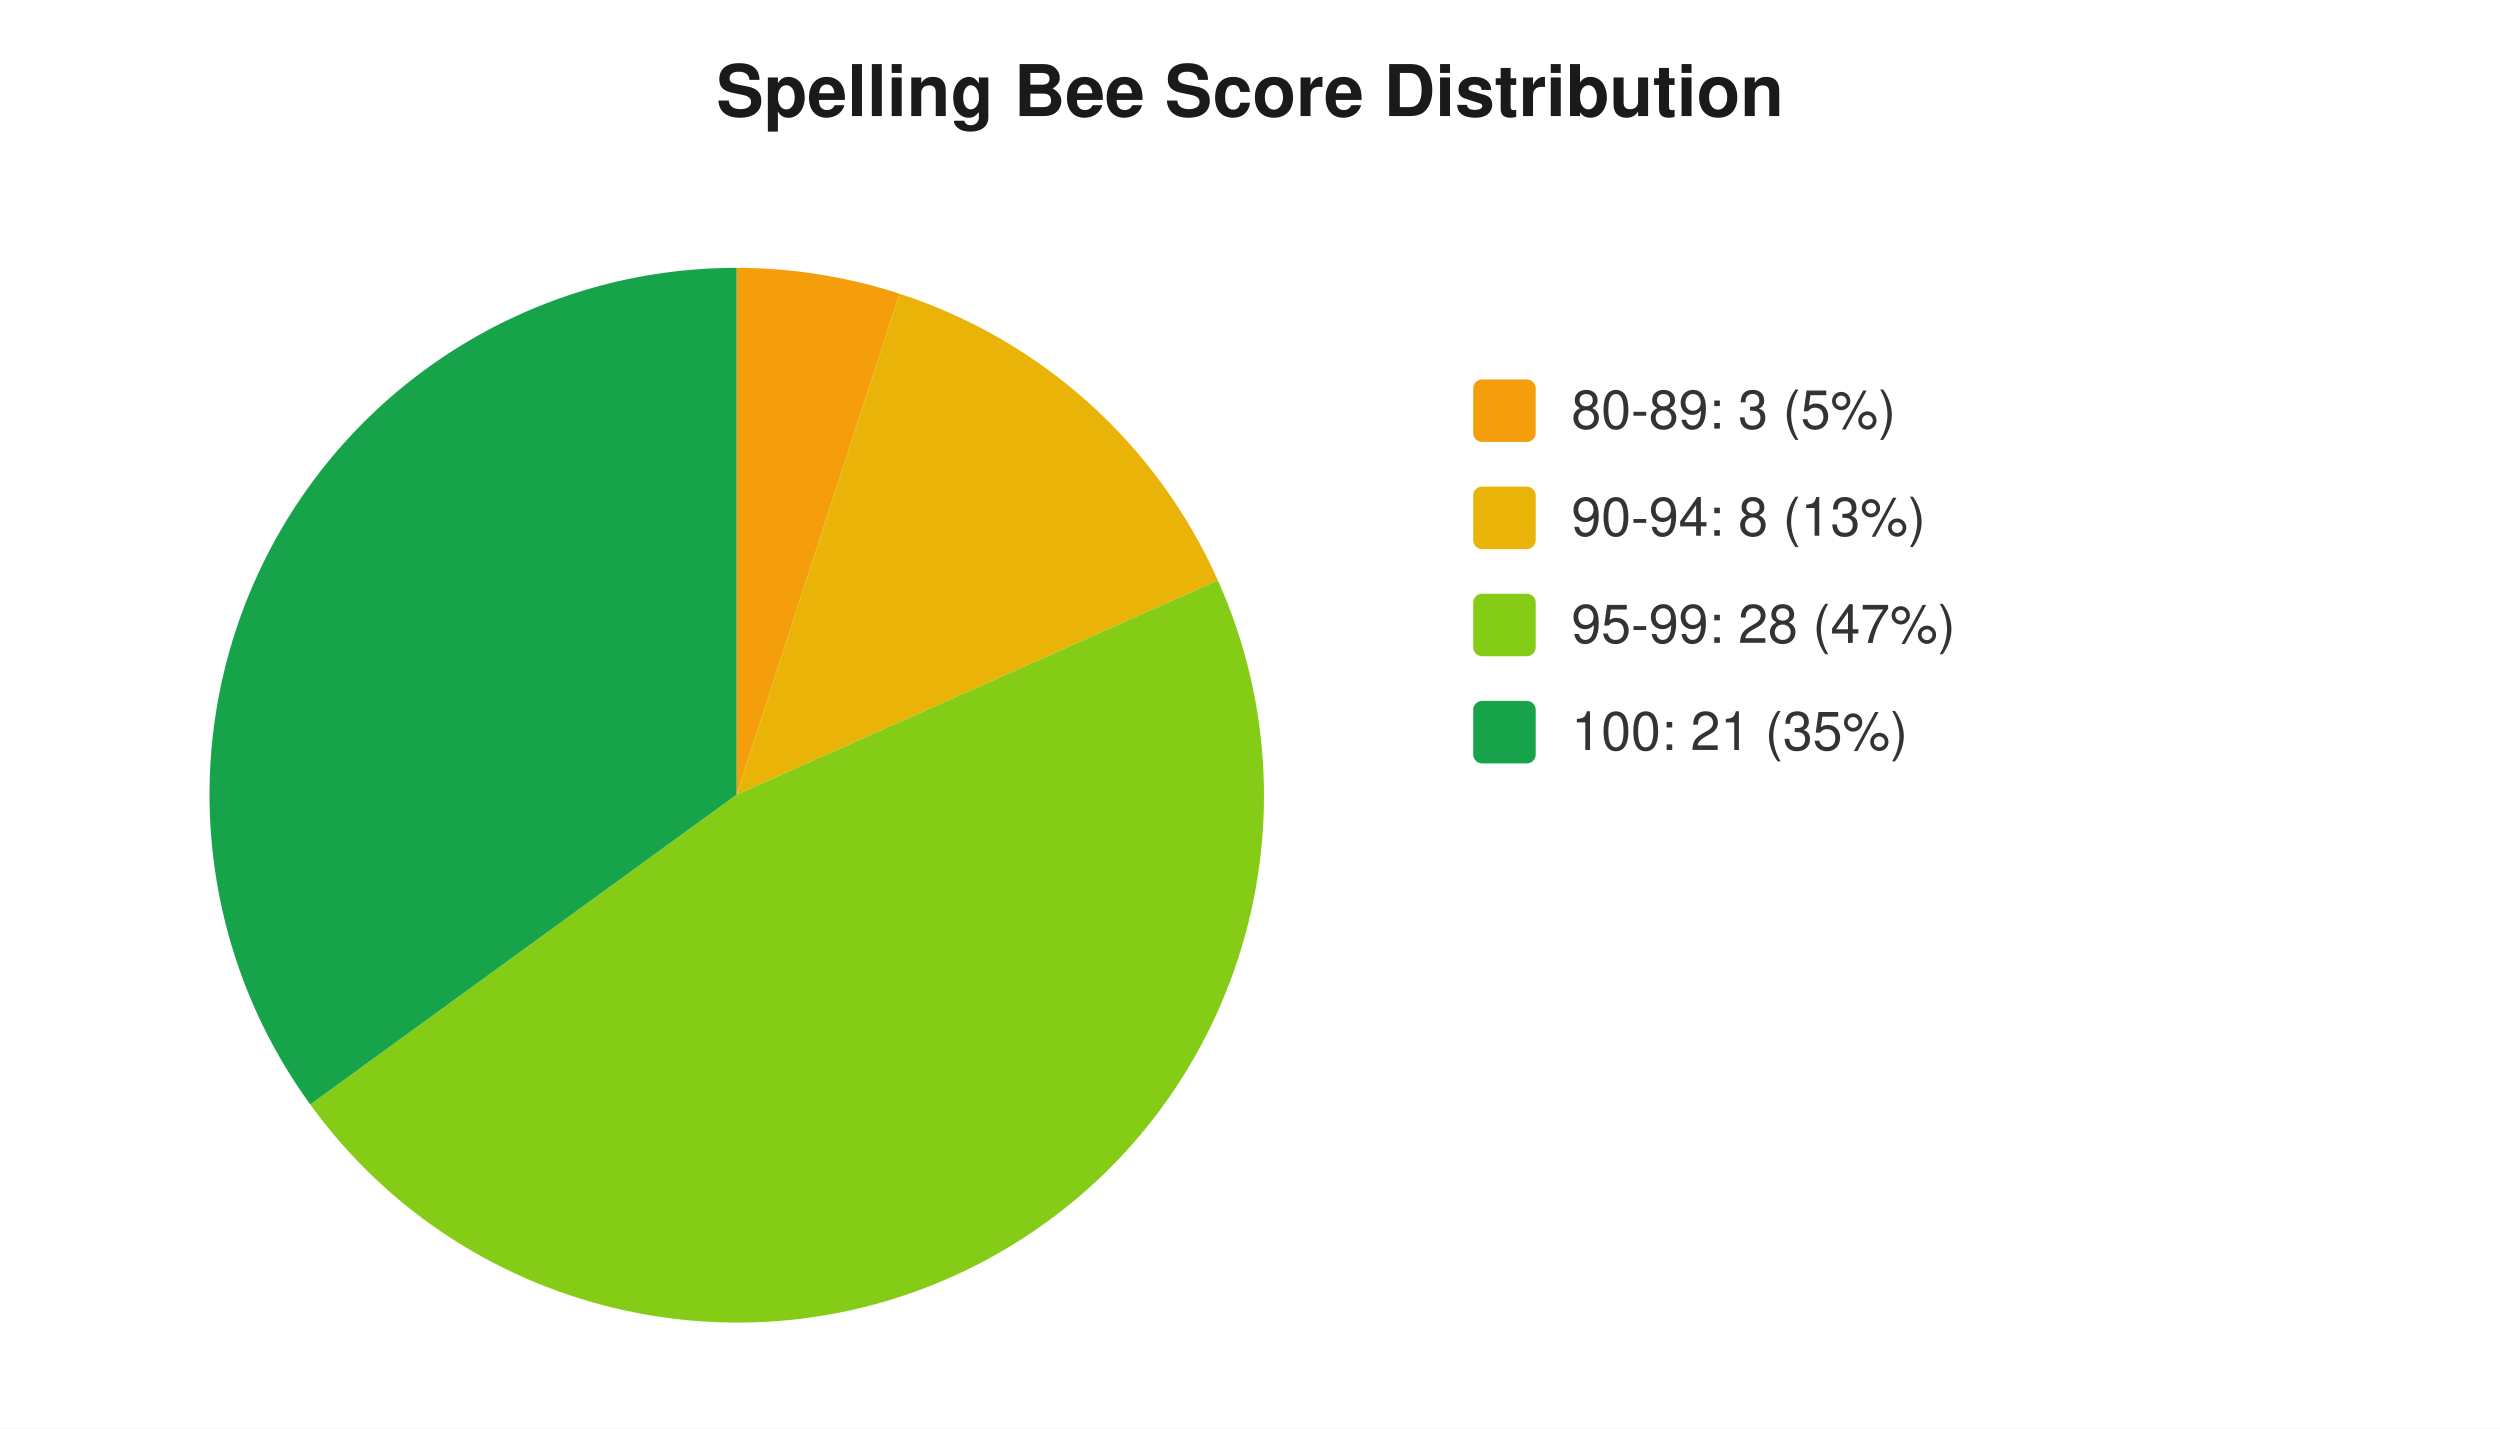
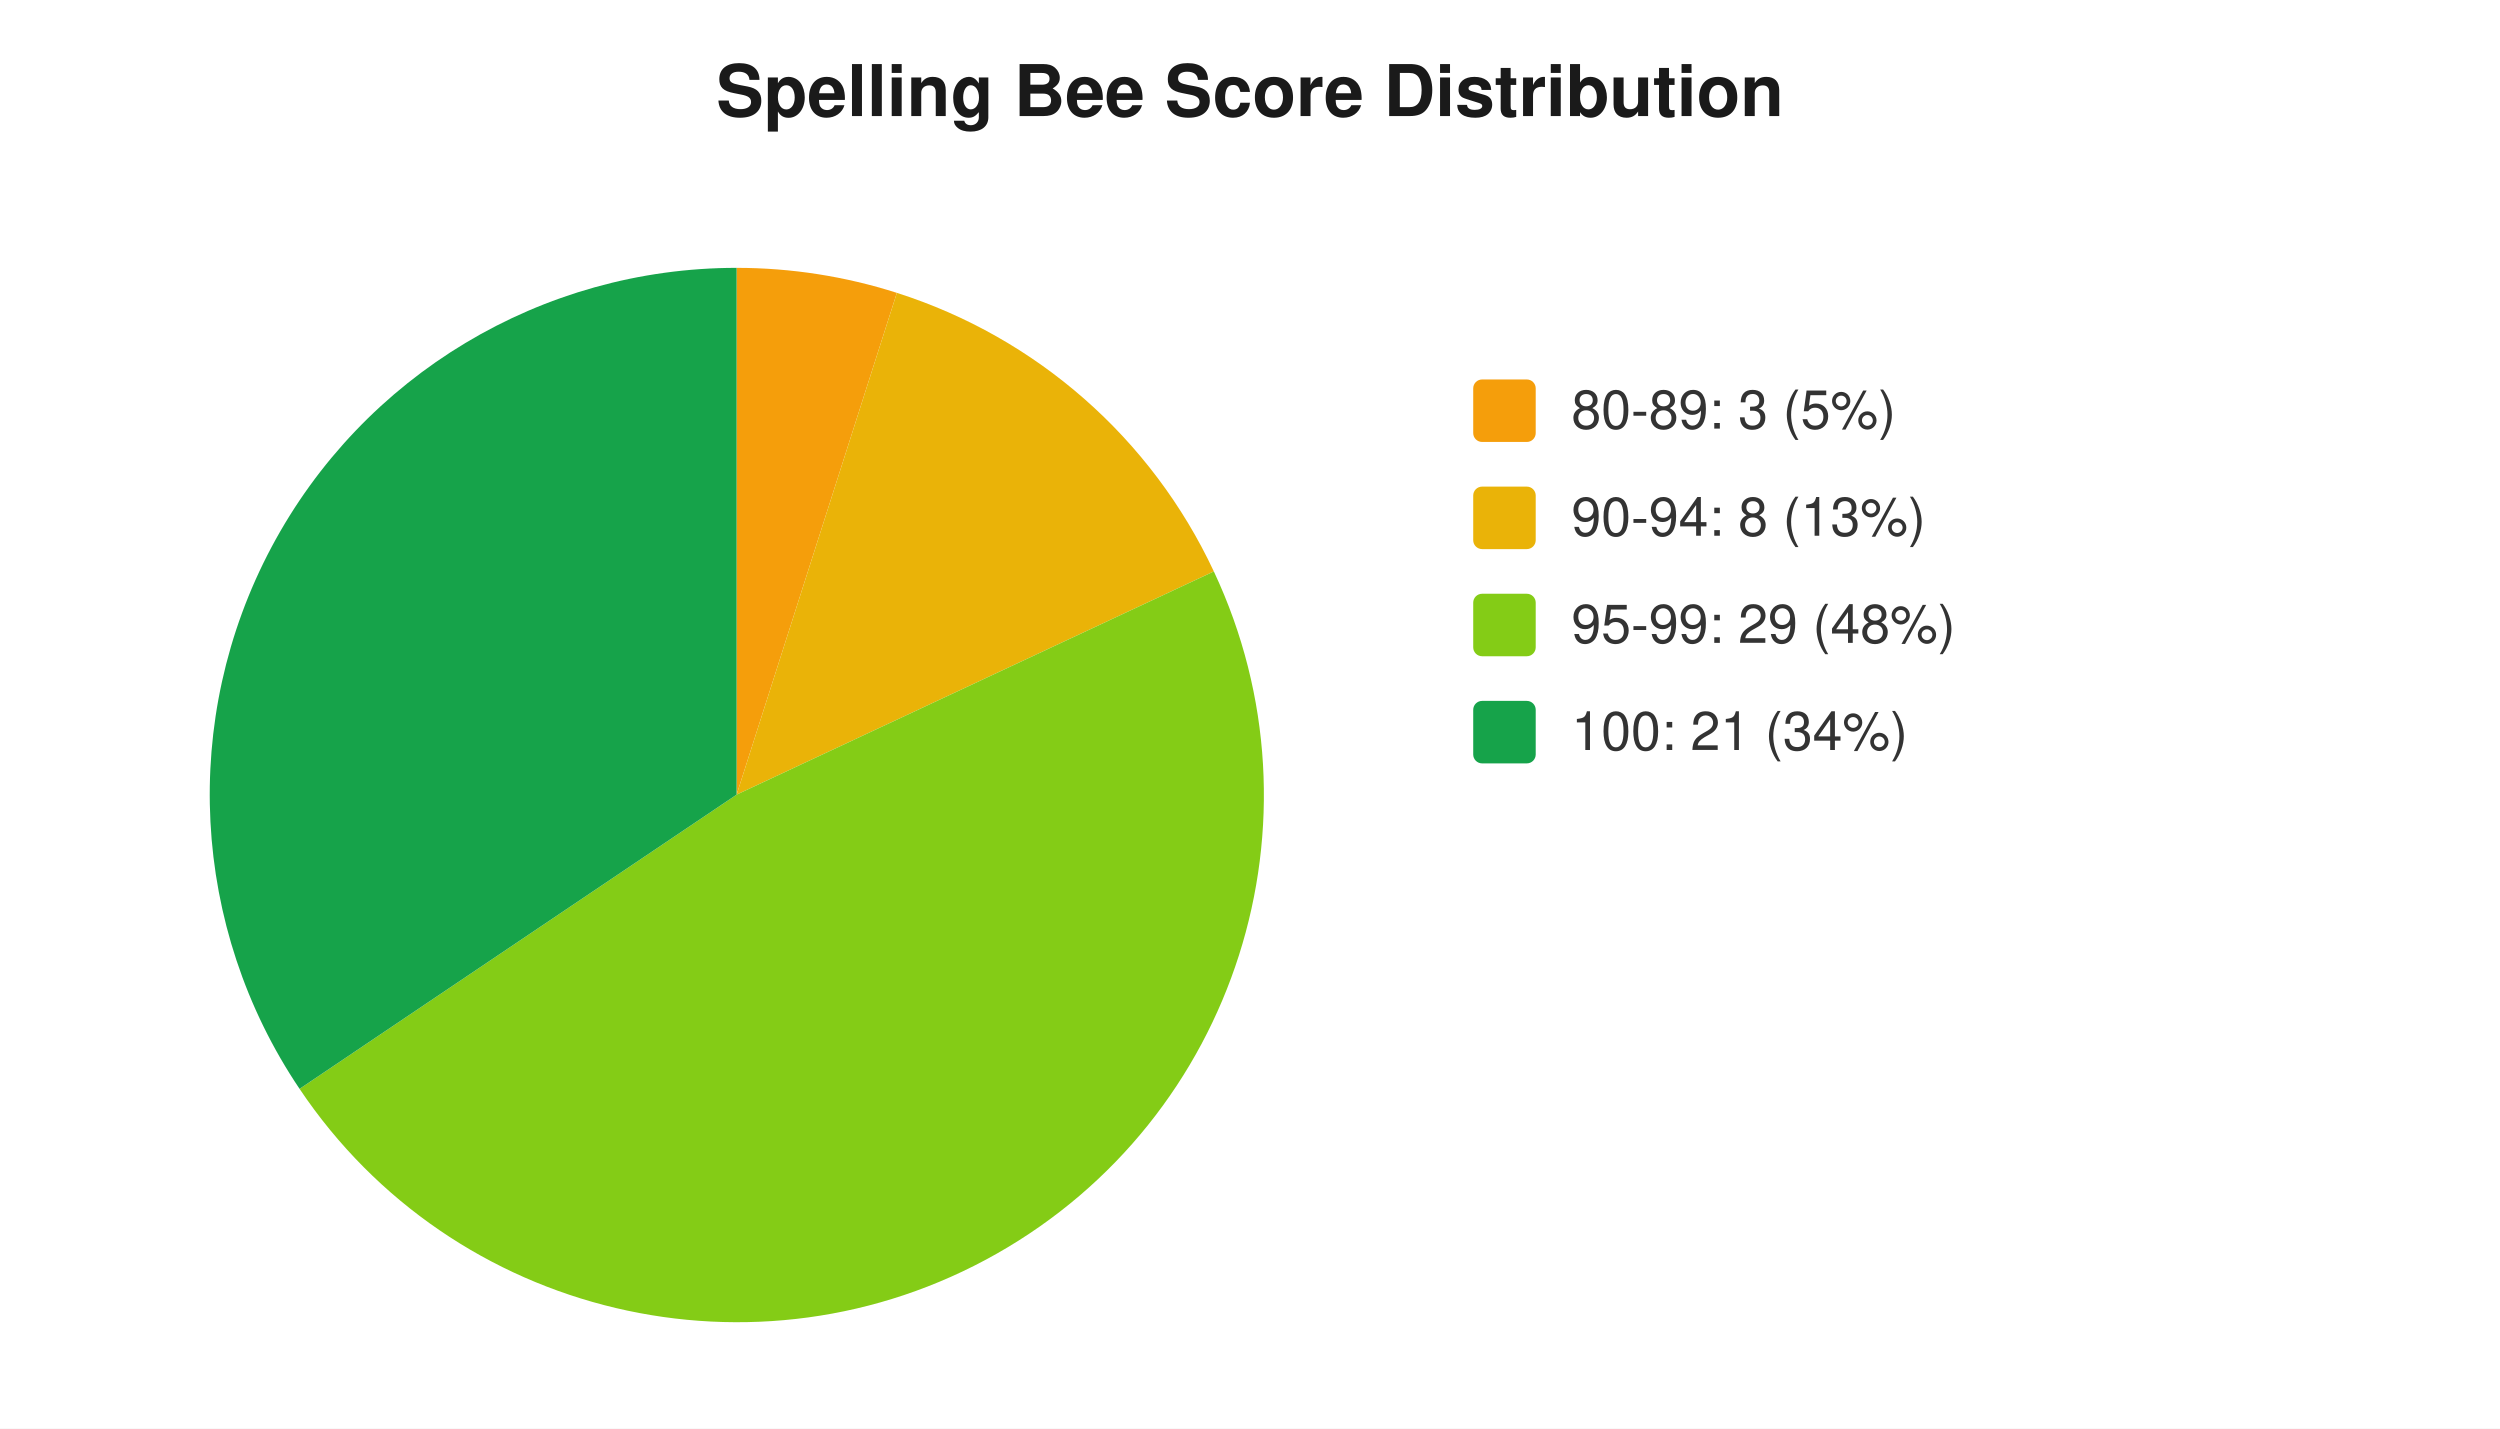
<svg xmlns="http://www.w3.org/2000/svg" width="560" height="320" viewBox="0 0 560 320" font-family="-apple-system,Segoe UI,Helvetica,Arial,sans-serif" font-size="12">
  <rect width="560" height="320" fill="#ffffff" />
  <text x="280" y="26" text-anchor="middle" font-size="16" font-weight="600" fill="#1a1a1a">Spelling Bee Score Distribution</text>
-   <path d="M 165 178 L 165.0 60.0 A 118 118 0 0 1 201.5 65.8 Z" fill="#f59e0b" />
-   <path d="M 165 178 L 201.5 65.8 A 118 118 0 0 1 272.8 130.0 Z" fill="#eab308" />
-   <path d="M 165 178 L 272.8 130.0 A 118 118 0 0 1 69.5 247.4 Z" fill="#84cc16" />
-   <path d="M 165 178 L 69.5 247.4 A 118 118 0 0 1 165.0 60.0 Z" fill="#16a34a" />
+   <path d="M 165 178 L 165.0 60.0 A 118 118 0 0 1 200.9 65.6 Z" fill="#f59e0b" />
+   <path d="M 165 178 L 200.9 65.6 A 118 118 0 0 1 271.9 128.0 Z" fill="#eab308" />
+   <path d="M 165 178 L 271.9 128.0 A 118 118 0 0 1 67.1 243.9 Z" fill="#84cc16" />
+   <path d="M 165 178 L 67.1 243.9 A 118 118 0 0 1 165.0 60.0 Z" fill="#16a34a" />
  <rect x="330" y="85" width="14" height="14" rx="2" fill="#f59e0b" />
  <text x="352" y="96" fill="#333">80-89: 3 (5%)</text>
  <rect x="330" y="109" width="14" height="14" rx="2" fill="#eab308" />
  <text x="352" y="120" fill="#333">90-94: 8 (13%)</text>
  <rect x="330" y="133" width="14" height="14" rx="2" fill="#84cc16" />
-   <text x="352" y="144" fill="#333">95-99: 28 (47%)</text>
+   <text x="352" y="144" fill="#333">95-99: 29 (48%)</text>
  <rect x="330" y="157" width="14" height="14" rx="2" fill="#16a34a" />
-   <text x="352" y="168" fill="#333">100: 21 (35%)</text>
+   <text x="352" y="168" fill="#333">100: 21 (34%)</text>
</svg>
